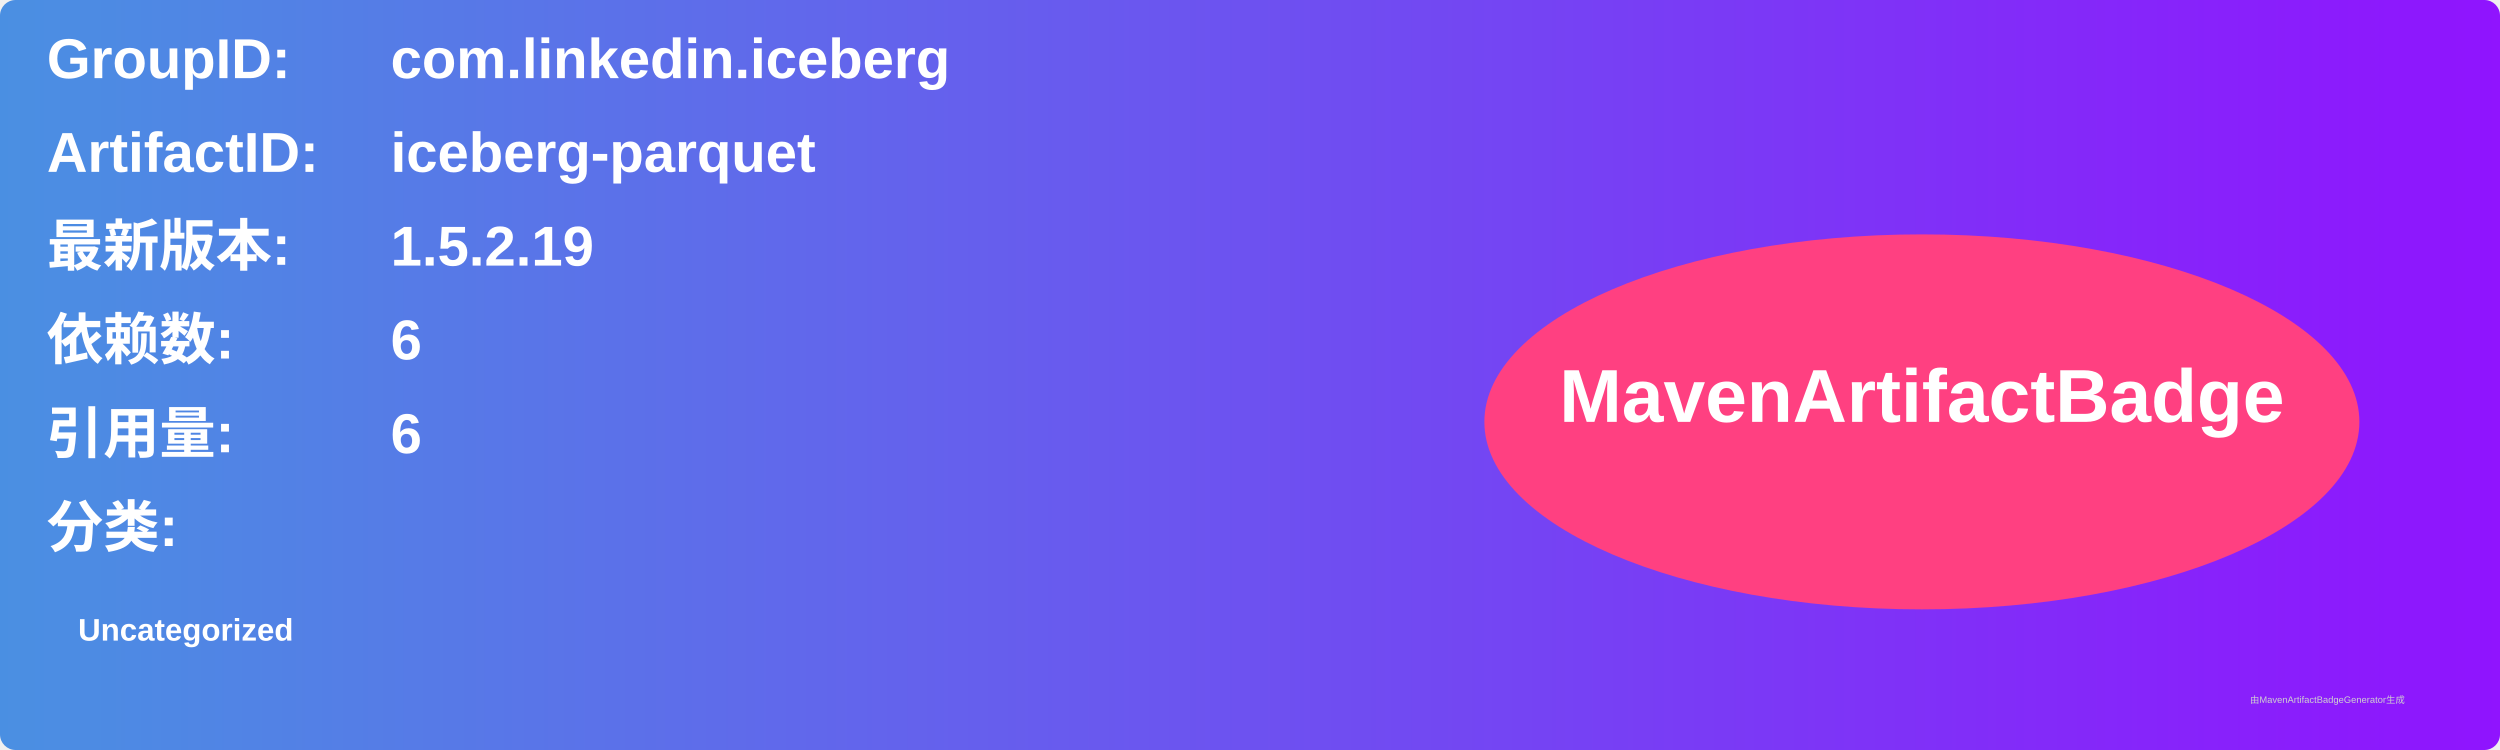
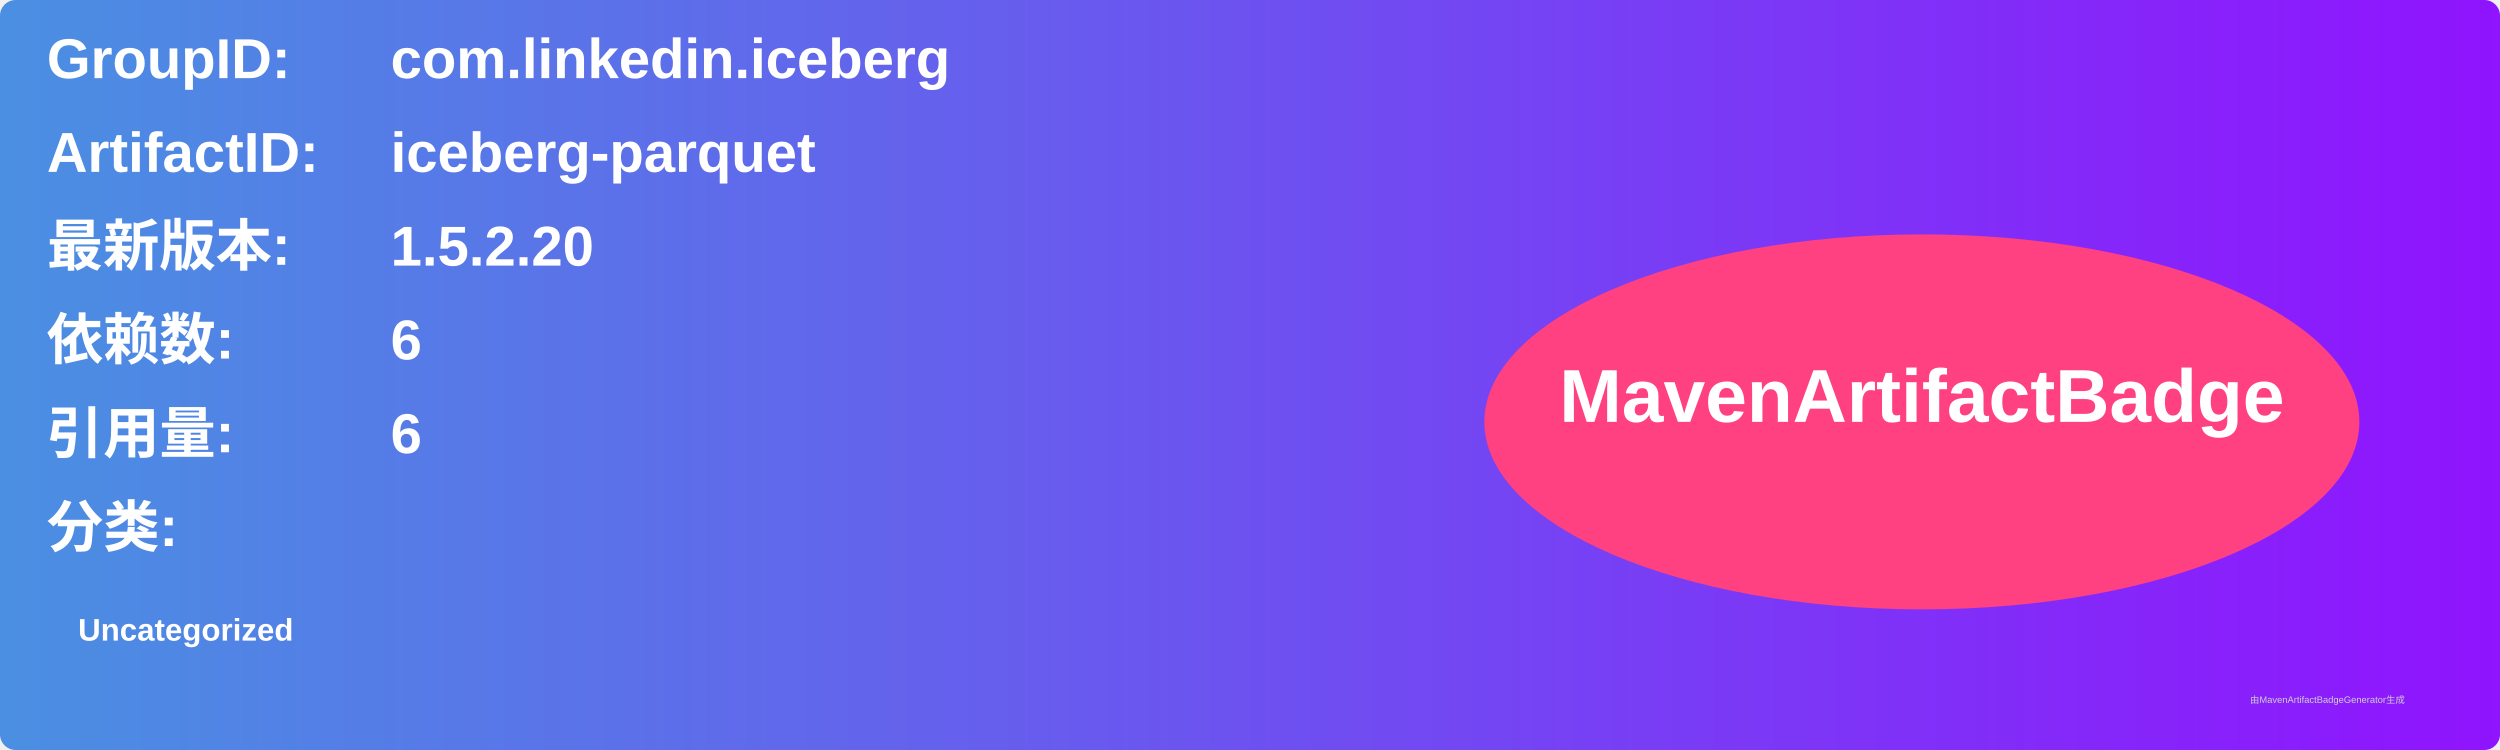
<svg xmlns="http://www.w3.org/2000/svg" width="800" height="240" viewBox="0 0 800 240">
  <linearGradient id="grad" x1="0%" y1="0%" x2="100%" y2="0%">
    <stop offset="0%" stop-color="#4a90e2" />
    <stop offset="100%" stop-color="#9013fe" />
  </linearGradient>
  <rect width="100%" height="100%" rx="5" ry="5" fill="url(#grad)" />
  <g transform="translate(15, 15)">
    <text x="0" y="10" font-family="Arial" font-size="18" fill="white" font-weight="bold" width="260">GroupID:</text>
    <text x="110" y="10" font-family="Arial" font-size="18" fill="white" font-weight="bold" width="460">com.linkedin.iceberg</text>
    <text x="0" y="40" font-family="Arial" font-size="18" fill="white" font-weight="bold" width="260">ArtifactID:</text>
    <text x="110" y="40" font-family="Arial" font-size="18" fill="white" font-weight="bold" width="460">iceberg-parquet</text>
    <text x="0" y="70" font-family="Arial" font-size="18" fill="white" font-weight="bold">最新版本:</text>
    <text x="110" y="70" font-family="Arial" font-size="18" fill="white" font-weight="bold">
-       <tspan font-weight="bold">1.5.2.19</tspan>
+       <tspan font-weight="bold">1.5.2.20</tspan>
    </text>
    <text x="0" y="100" font-family="Arial" font-size="18" fill="white" font-weight="bold">依赖数: </text>
    <text x="110" y="100" font-family="Arial" font-size="18" fill="white">
      <tspan font-weight="bold">6</tspan>
    </text>
    <text x="0" y="130" font-family="Arial" font-size="18" fill="white" font-weight="bold">引用量: </text>
    <text x="110" y="130" font-family="Arial" font-size="18" fill="white">
      <tspan font-weight="bold">6</tspan>
    </text>
    <text x="0" y="160" font-family="Arial" font-size="18" fill="white" font-weight="bold">分类:</text>
    <text x="10" y="190" font-family="Arial" font-size="10" fill="white">
      <tspan font-weight="bold">Uncategorized</tspan>
    </text>
    <ellipse cx="600" cy="120" rx="140" ry="60" fill="#ff4081" />
    <text x="600" y="120" text-anchor="middle" font-family="Arial" font-size="24" fill="white" font-weight="bold">MavenArtifactBadge</text>
  </g>
  <text x="720" y="225" font-family="Arial" font-size="3" fill="#d0d0d0">由MavenArtifactBadgeGenerator生成</text>
</svg>
